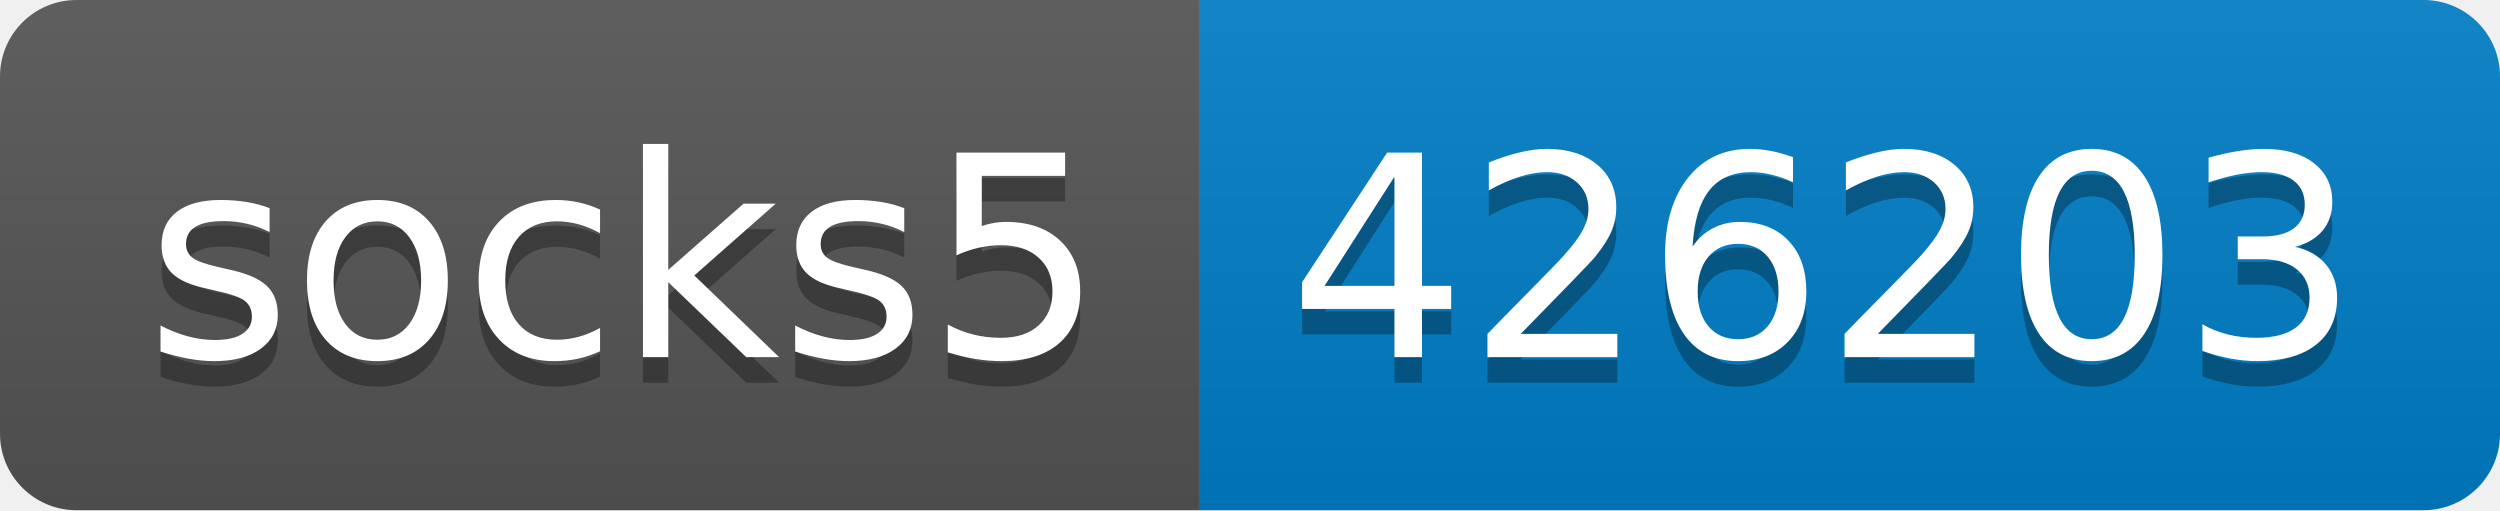
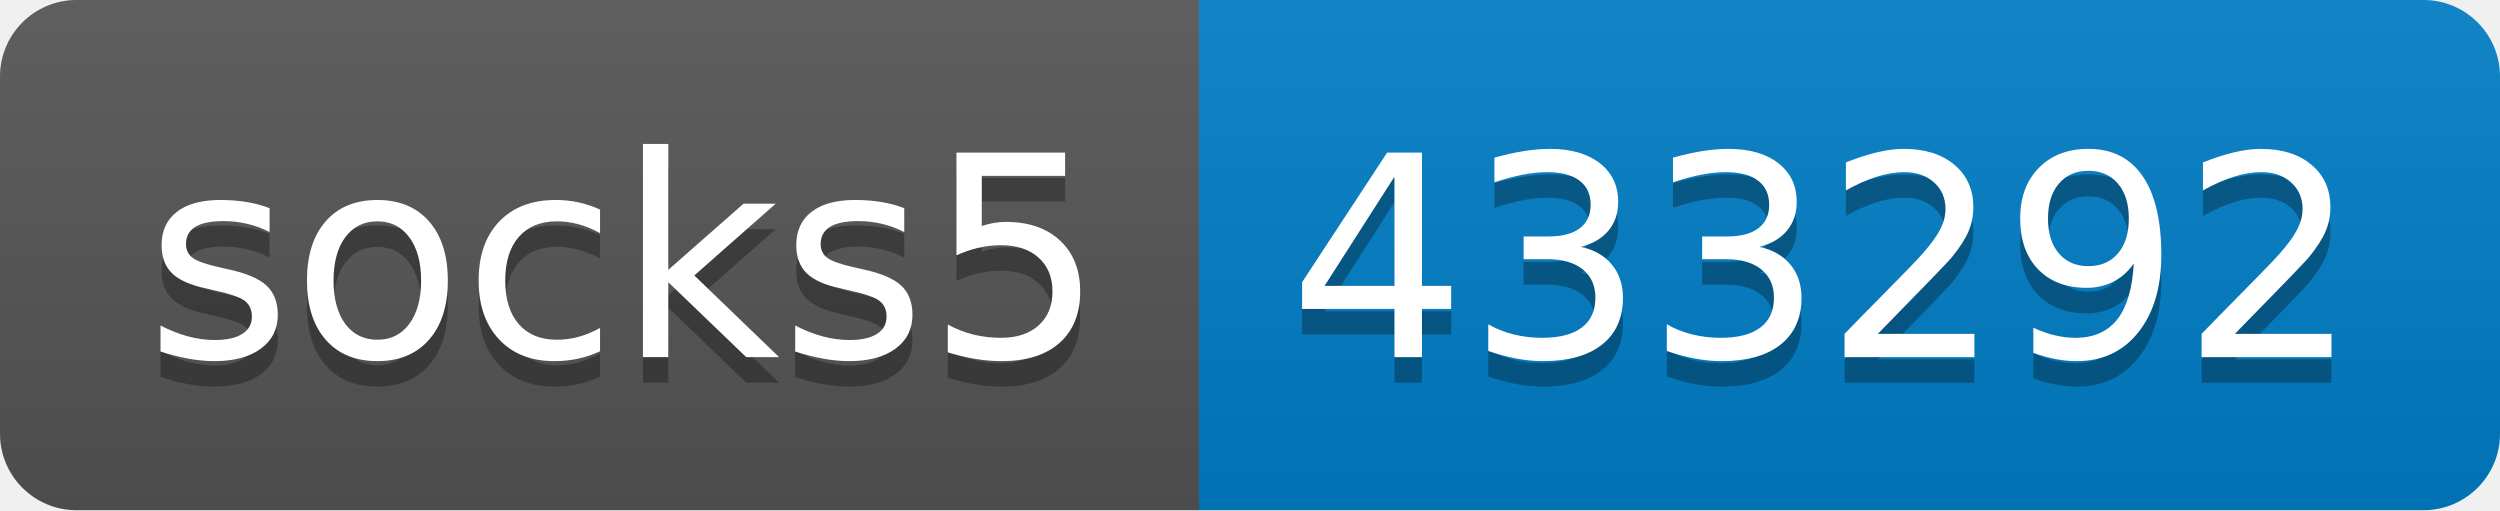
- <svg xmlns="http://www.w3.org/2000/svg" width="98" height="20" role="img" aria-label="socks5: 426203">
+ <svg xmlns="http://www.w3.org/2000/svg" width="98" height="20" role="img" aria-label="socks5: 433292">
  <linearGradient id="s" x2="0" y2="100%">
    <stop offset="0" stop-color="#bbb" stop-opacity=".1" />
    <stop offset="1" stop-opacity=".1" />
  </linearGradient>
  <clipPath id="r">
    <rect width="98" height="20" rx="3" fill="#fff" />
  </clipPath>
  <g clip-path="url(#r)">
    <rect width="47" height="20" fill="#555" />
    <rect x="47" width="51" height="20" fill="#007ec6" />
    <rect width="98" height="20" fill="url(#s)" />
  </g>
  <g fill="#fff" text-anchor="middle" font-family="Verdana,Geneva,DejaVu Sans,sans-serif" text-rendering="geometricPrecision" font-size="110">
    <text aria-hidden="true" x="245" y="150" fill="#010101" fill-opacity=".3" transform="scale(.1)" textLength="370">socks5</text>
    <text x="245" y="140" transform="scale(.1)" fill="#fff" textLength="370">socks5</text>
-     <text aria-hidden="true" x="715" y="150" fill="#010101" fill-opacity=".3" transform="scale(.1)" textLength="410">426203</text>
-     <text x="715" y="140" transform="scale(.1)" fill="#fff" textLength="410">426203</text>
+     <text aria-hidden="true" x="715" y="150" fill="#010101" fill-opacity=".3" transform="scale(.1)" textLength="410">433292</text>
+     <text x="715" y="140" transform="scale(.1)" fill="#fff" textLength="410">433292</text>
  </g>
</svg>
